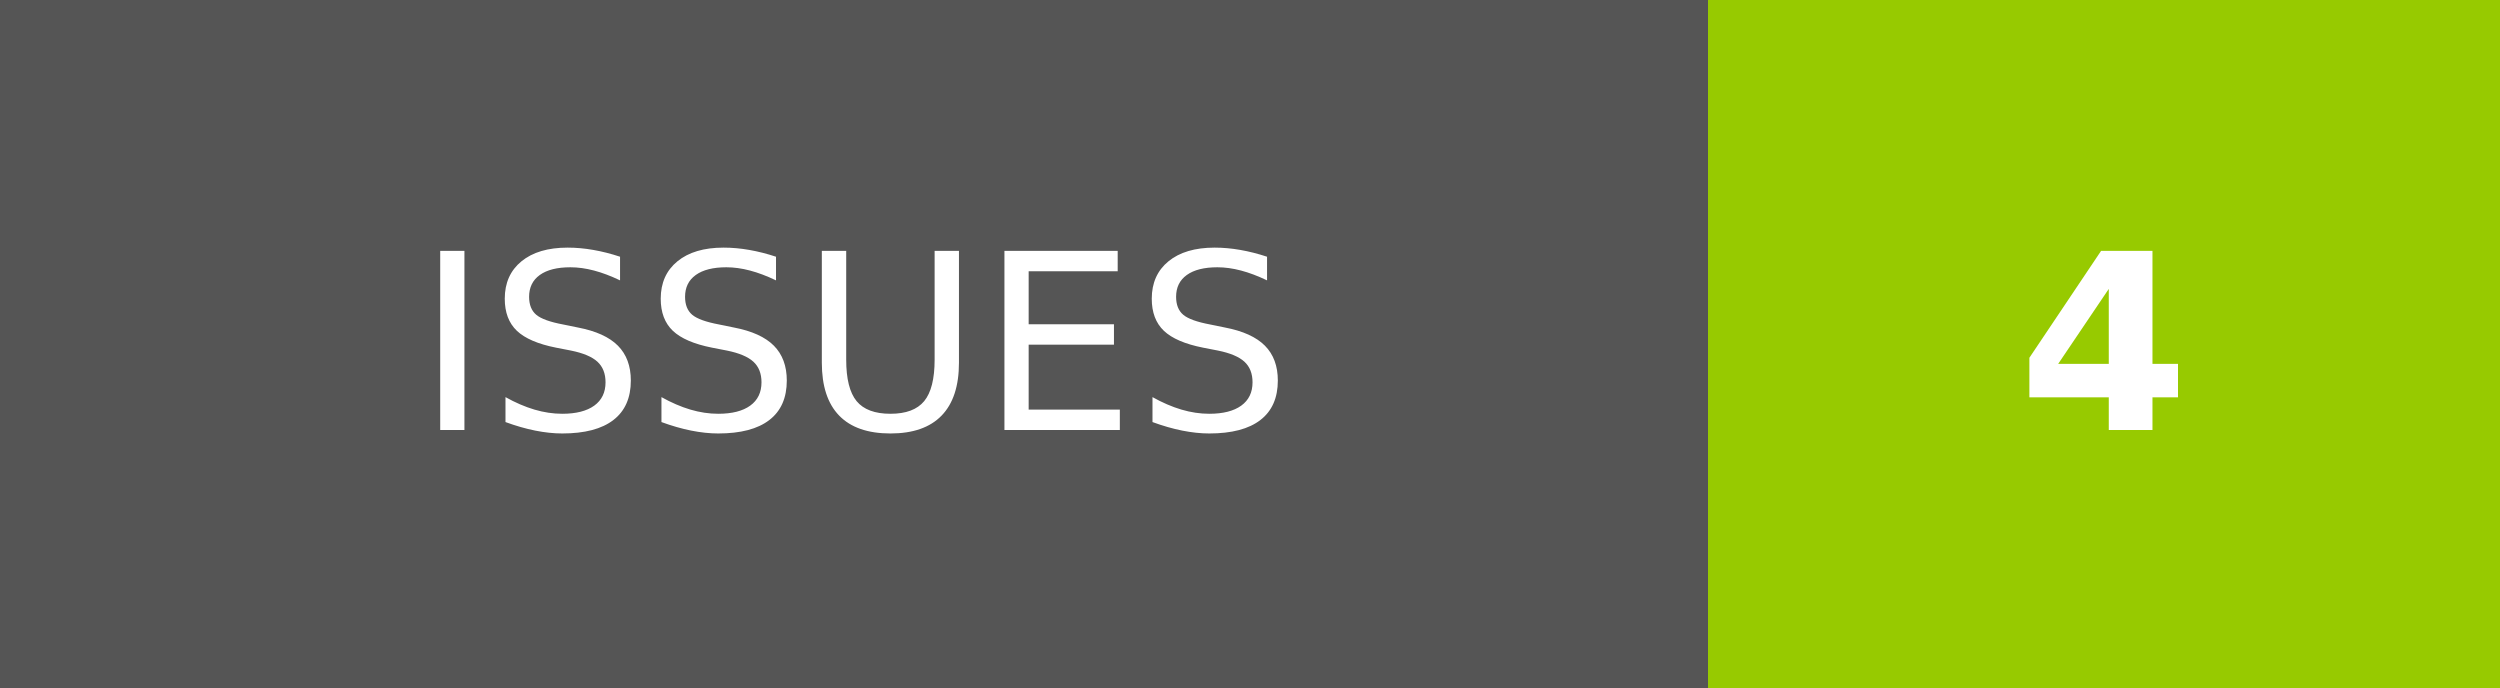
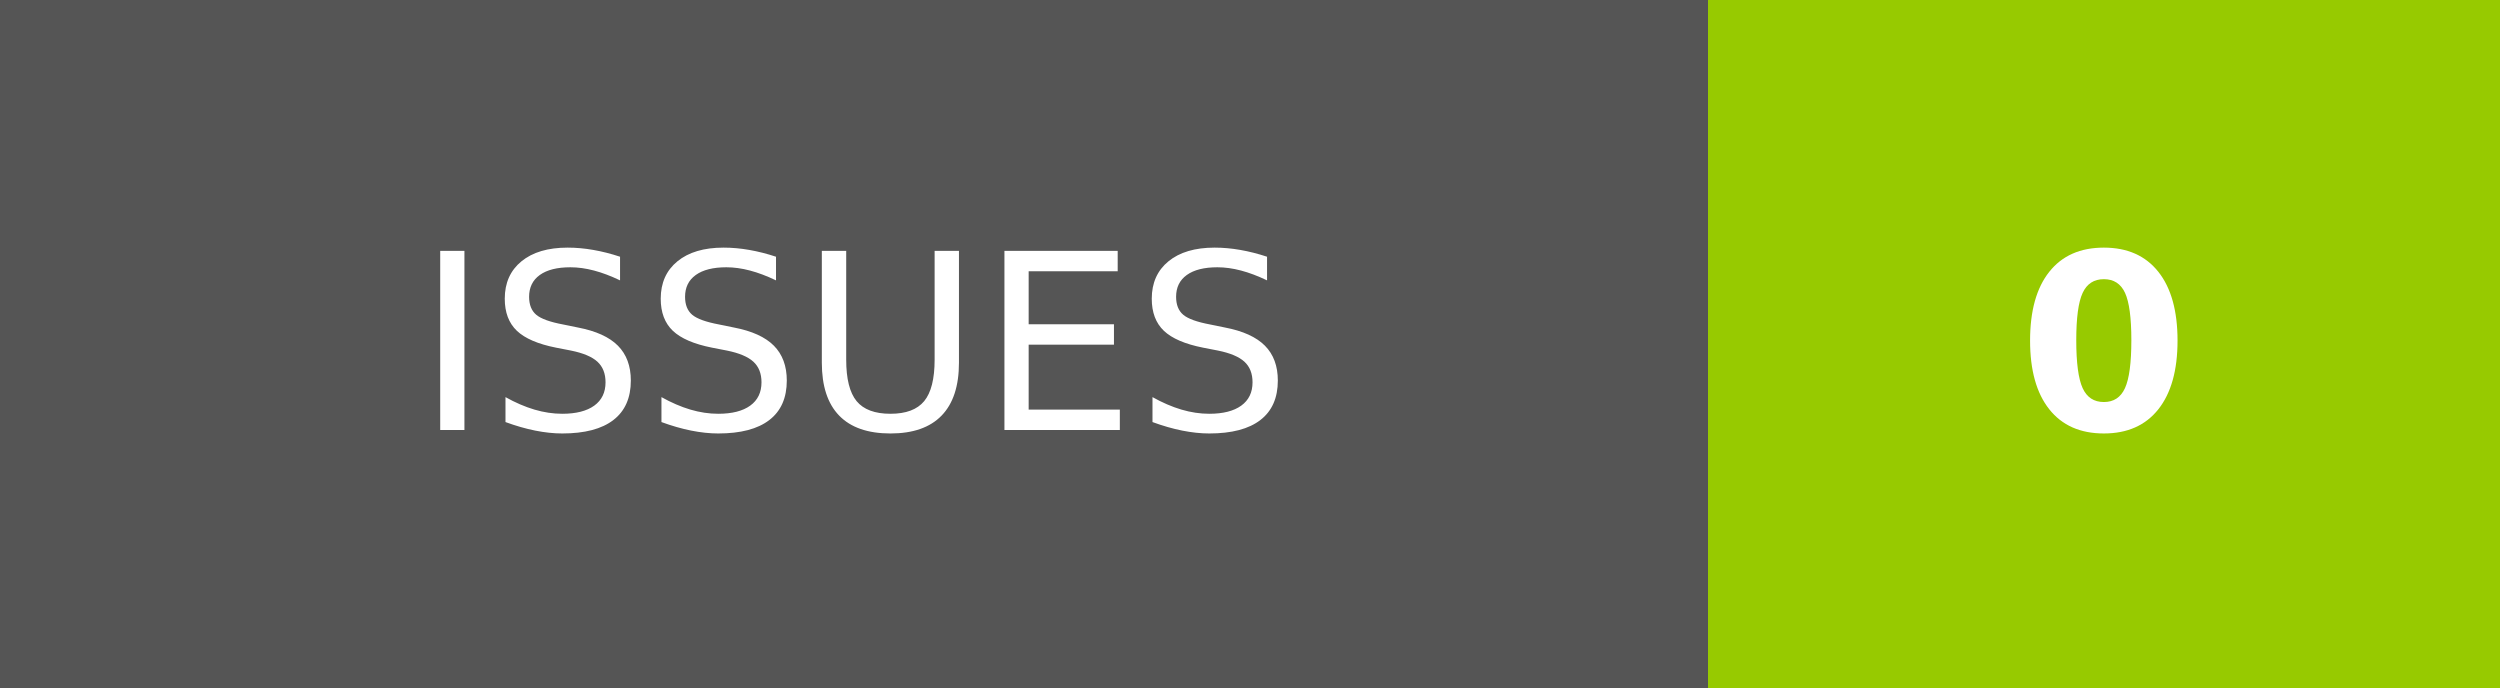
- <svg xmlns="http://www.w3.org/2000/svg" width="101.75" height="28" role="img" aria-label="ISSUES: 4">
+ <svg xmlns="http://www.w3.org/2000/svg" width="101.75" height="28" role="img" aria-label="ISSUES: 0">
  <g shape-rendering="crispEdges">
    <rect width="69.5" height="28" fill="#555" />
    <rect x="69.5" width="32.25" height="28" fill="#97ca00" />
  </g>
  <g fill="#fff" text-anchor="middle" font-family="Verdana,Geneva,DejaVu Sans,sans-serif" text-rendering="geometricPrecision" font-size="100">
    <text transform="scale(.1)" x="347.5" y="175" textLength="455" fill="#fff">ISSUES</text>
-     <text transform="scale(.1)" x="856.25" y="175" textLength="82.5" fill="#fff" font-weight="bold">4</text>
+     <text transform="scale(.1)" x="856.25" y="175" textLength="82.5" fill="#fff" font-weight="bold">0</text>
  </g>
</svg>
